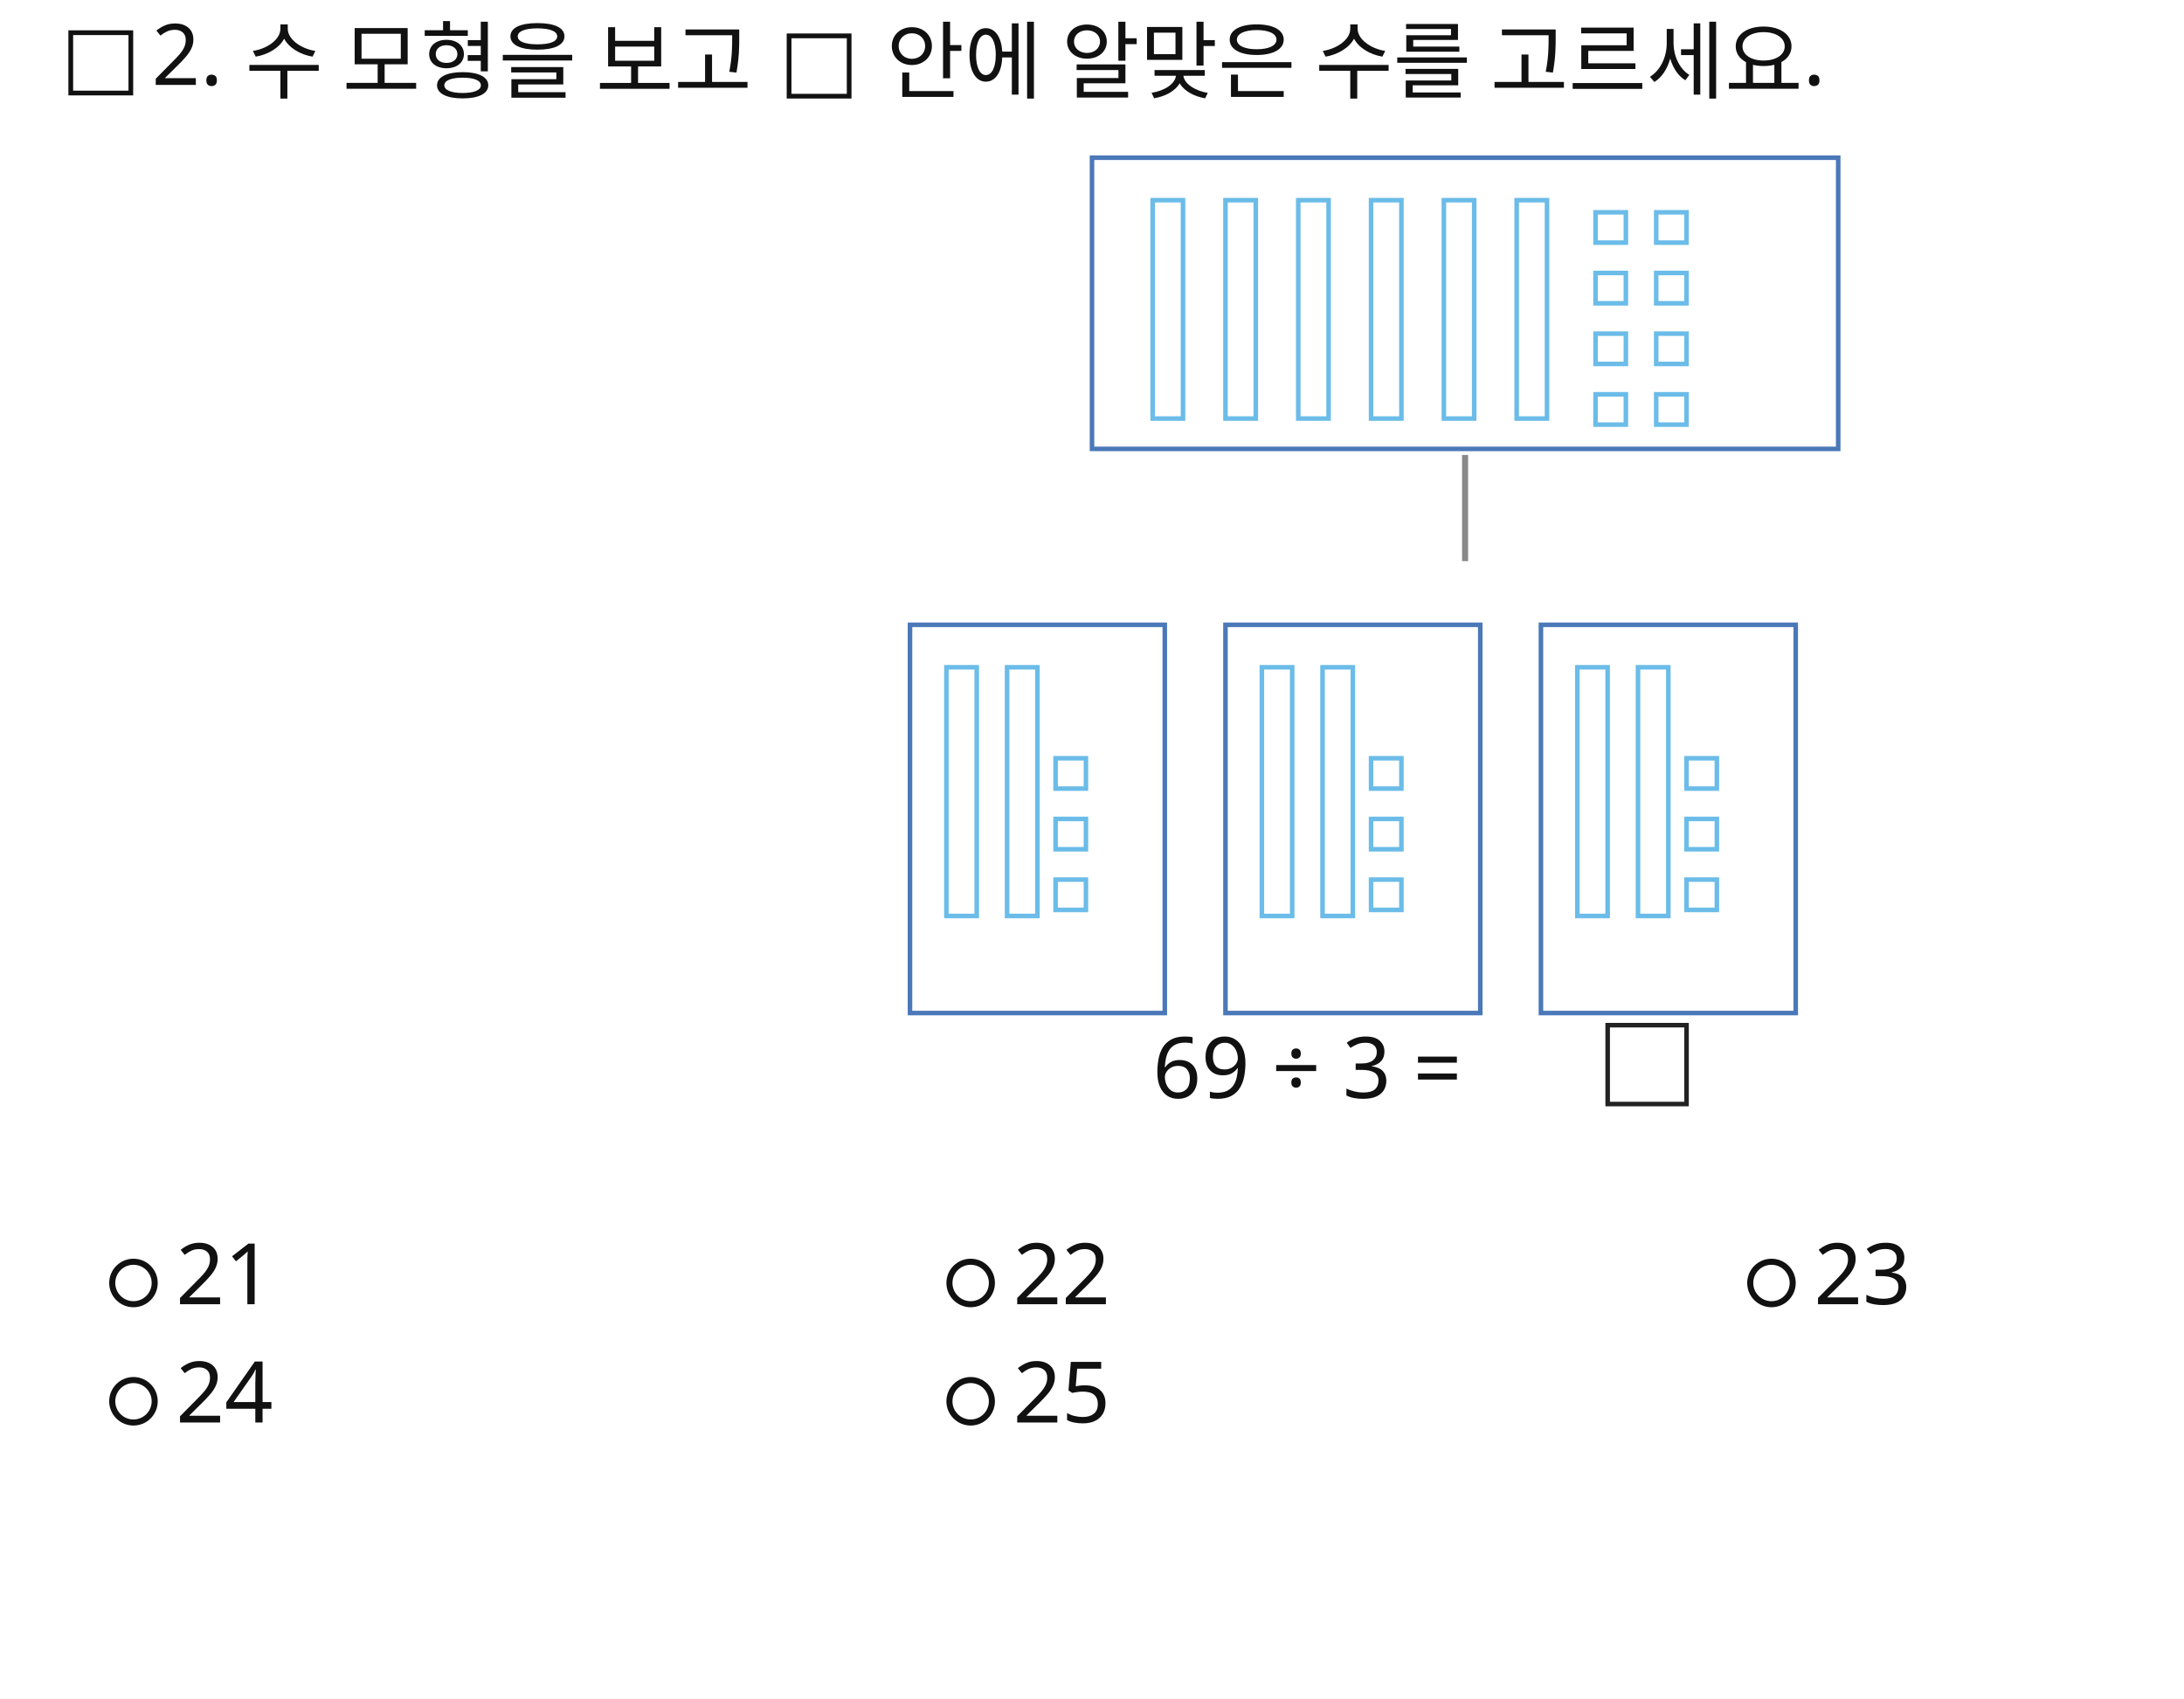
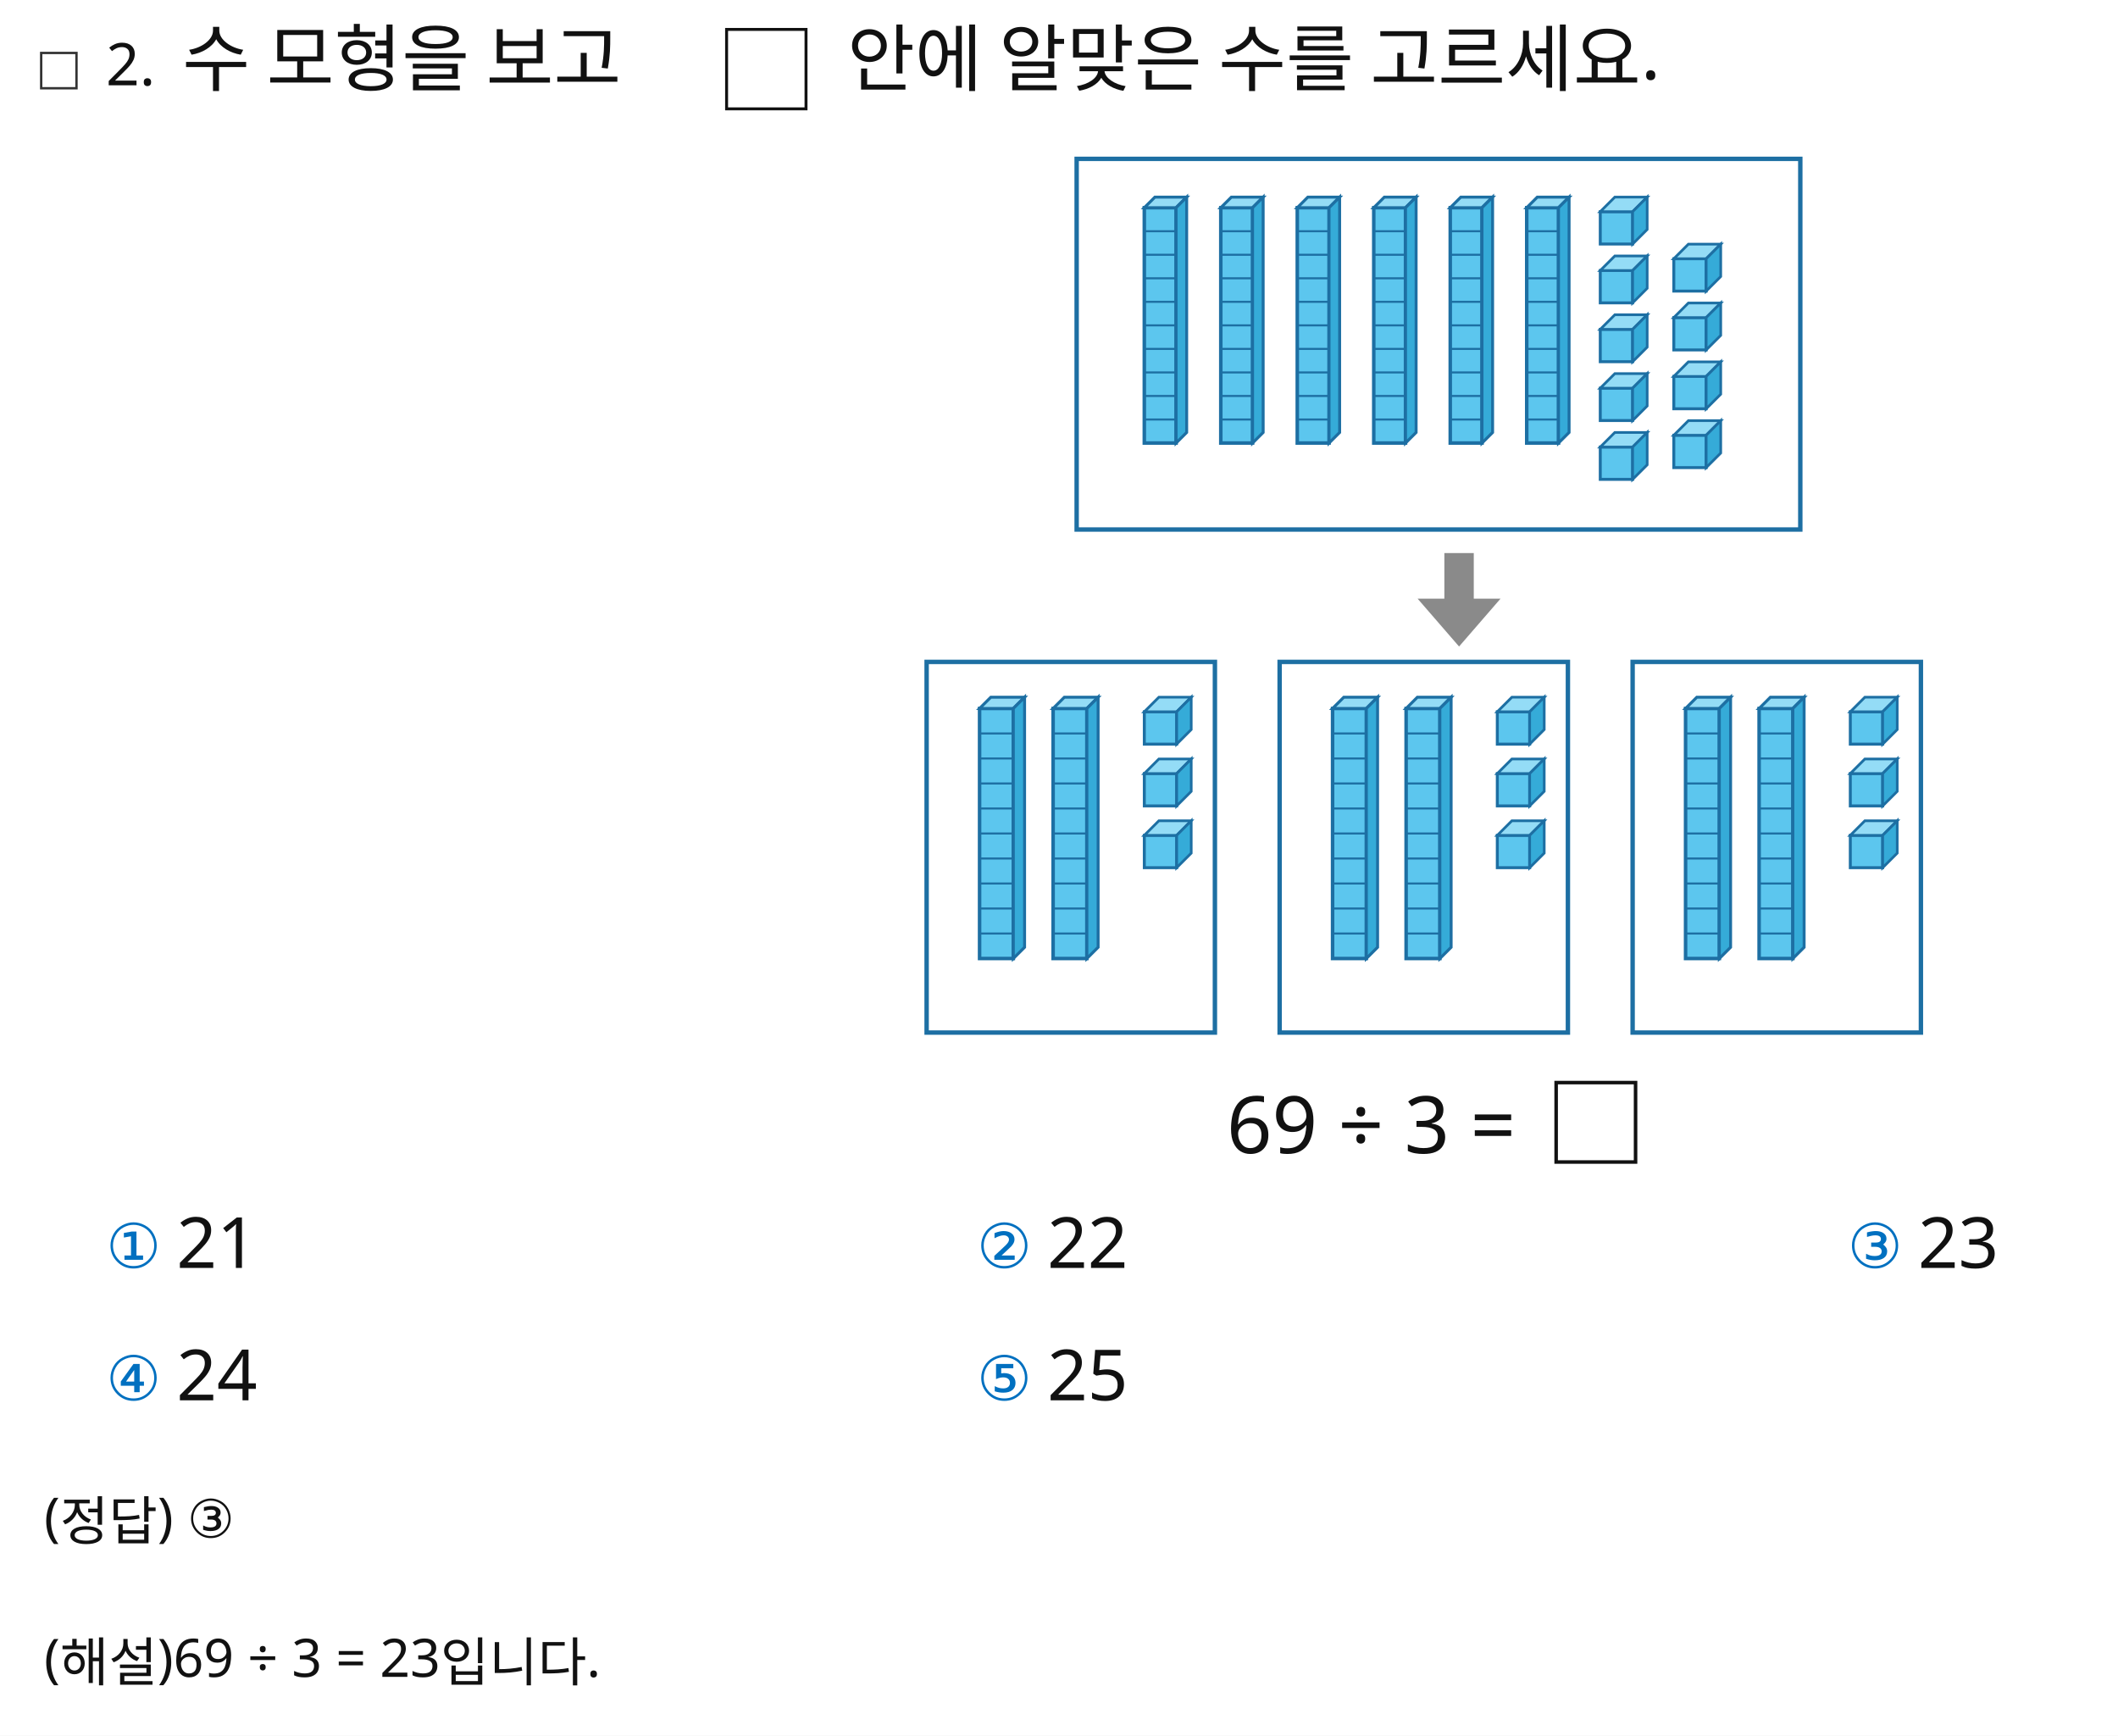
- <svg xmlns="http://www.w3.org/2000/svg" width="720" height="560" viewBox="0 0 720 560">
-   <rect x="0" y="0" width="720" height="560" fill="#FFFFFF" />
-   <text id="slot.q1.text" x="20" y="28" max_width="592" fill="#111111" font-family="Noto Sans KR, sans-serif" font-size="28">□</text>
-   <text id="slot.q2.text" x="50" y="28" max_width="592" fill="#111111" font-family="Noto Sans KR, sans-serif" font-size="28">2. 수 모형을 보고 □ 안에 알맞은 수를 고르세요.</text>
-   <rect id="slot.big_box.rect" x="360" y="52" width="246" height="96" fill="none" stroke="#4A78B8" stroke-width="1.5" />
-   <rect id="slot.big_rod1.rect" x="380" y="66" width="10" height="72" fill="none" stroke="#6BBCE8" stroke-width="1.5" />
-   <rect id="slot.big_rod2.rect" x="404" y="66" width="10" height="72" fill="none" stroke="#6BBCE8" stroke-width="1.5" />
-   <rect id="slot.big_rod3.rect" x="428" y="66" width="10" height="72" fill="none" stroke="#6BBCE8" stroke-width="1.5" />
-   <rect id="slot.big_rod4.rect" x="452" y="66" width="10" height="72" fill="none" stroke="#6BBCE8" stroke-width="1.5" />
-   <rect id="slot.big_rod5.rect" x="476" y="66" width="10" height="72" fill="none" stroke="#6BBCE8" stroke-width="1.5" />
-   <rect id="slot.big_rod6.rect" x="500" y="66" width="10" height="72" fill="none" stroke="#6BBCE8" stroke-width="1.5" />
-   <rect id="slot.big_cube1.rect" x="526" y="70" width="10" height="10" fill="none" stroke="#6BBCE8" stroke-width="1.5" />
-   <rect id="slot.big_cube2.rect" x="546" y="70" width="10" height="10" fill="none" stroke="#6BBCE8" stroke-width="1.5" />
-   <rect id="slot.big_cube3.rect" x="526" y="90" width="10" height="10" fill="none" stroke="#6BBCE8" stroke-width="1.5" />
-   <rect id="slot.big_cube4.rect" x="546" y="90" width="10" height="10" fill="none" stroke="#6BBCE8" stroke-width="1.5" />
-   <rect id="slot.big_cube5.rect" x="526" y="110" width="10" height="10" fill="none" stroke="#6BBCE8" stroke-width="1.5" />
-   <rect id="slot.big_cube6.rect" x="546" y="110" width="10" height="10" fill="none" stroke="#6BBCE8" stroke-width="1.5" />
-   <rect id="slot.big_cube7.rect" x="526" y="130" width="10" height="10" fill="none" stroke="#6BBCE8" stroke-width="1.5" />
-   <rect id="slot.big_cube8.rect" x="546" y="130" width="10" height="10" fill="none" stroke="#6BBCE8" stroke-width="1.5" />
-   <rect id="slot.small_box1.rect" x="300" y="206" width="84" height="128" fill="none" stroke="#4A78B8" stroke-width="1.5" />
-   <rect id="slot.small_box2.rect" x="404" y="206" width="84" height="128" fill="none" stroke="#4A78B8" stroke-width="1.5" />
-   <rect id="slot.small_box3.rect" x="508" y="206" width="84" height="128" fill="none" stroke="#4A78B8" stroke-width="1.5" />
-   <rect id="slot.s1_rod1.rect" x="312" y="220" width="10" height="82" fill="none" stroke="#6BBCE8" stroke-width="1.5" />
-   <rect id="slot.s1_rod2.rect" x="332" y="220" width="10" height="82" fill="none" stroke="#6BBCE8" stroke-width="1.5" />
-   <rect id="slot.s1_cube1.rect" x="348" y="250" width="10" height="10" fill="none" stroke="#6BBCE8" stroke-width="1.5" />
-   <rect id="slot.s1_cube2.rect" x="348" y="270" width="10" height="10" fill="none" stroke="#6BBCE8" stroke-width="1.5" />
-   <rect id="slot.s1_cube3.rect" x="348" y="290" width="10" height="10" fill="none" stroke="#6BBCE8" stroke-width="1.5" />
-   <rect id="slot.s2_rod1.rect" x="416" y="220" width="10" height="82" fill="none" stroke="#6BBCE8" stroke-width="1.5" />
-   <rect id="slot.s2_rod2.rect" x="436" y="220" width="10" height="82" fill="none" stroke="#6BBCE8" stroke-width="1.5" />
-   <rect id="slot.s2_cube1.rect" x="452" y="250" width="10" height="10" fill="none" stroke="#6BBCE8" stroke-width="1.5" />
-   <rect id="slot.s2_cube2.rect" x="452" y="270" width="10" height="10" fill="none" stroke="#6BBCE8" stroke-width="1.5" />
-   <rect id="slot.s2_cube3.rect" x="452" y="290" width="10" height="10" fill="none" stroke="#6BBCE8" stroke-width="1.5" />
-   <rect id="slot.s3_rod1.rect" x="520" y="220" width="10" height="82" fill="none" stroke="#6BBCE8" stroke-width="1.5" />
-   <rect id="slot.s3_rod2.rect" x="540" y="220" width="10" height="82" fill="none" stroke="#6BBCE8" stroke-width="1.5" />
-   <rect id="slot.s3_cube1.rect" x="556" y="250" width="10" height="10" fill="none" stroke="#6BBCE8" stroke-width="1.5" />
-   <rect id="slot.s3_cube2.rect" x="556" y="270" width="10" height="10" fill="none" stroke="#6BBCE8" stroke-width="1.5" />
-   <rect id="slot.s3_cube3.rect" x="556" y="290" width="10" height="10" fill="none" stroke="#6BBCE8" stroke-width="1.5" />
-   <rect id="slot.blank.rect" x="530" y="338" width="26" height="26" fill="none" stroke="#222222" stroke-width="1.5" />
-   <line id="slot.arrow.line" x1="483" y1="150" x2="483" y2="185" stroke="#888888" stroke-width="2" />
-   <text id="slot.equation.text" x="380" y="362" max_width="592" fill="#111111" font-family="Noto Sans KR, sans-serif" font-size="28">69 ÷ 3 =</text>
-   <circle id="slot.opt1_num.circle" cx="44" cy="423" r="7" stroke="#111111" stroke-width="2" fill="none" />
-   <circle id="slot.opt2_num.circle" cx="320" cy="423" r="7" stroke="#111111" stroke-width="2" fill="none" />
-   <circle id="slot.opt3_num.circle" cx="584" cy="423" r="7" stroke="#111111" stroke-width="2" fill="none" />
-   <circle id="slot.opt4_num.circle" cx="44" cy="462" r="7" stroke="#111111" stroke-width="2" fill="none" />
-   <circle id="slot.opt5_num.circle" cx="320" cy="462" r="7" stroke="#111111" stroke-width="2" fill="none" />
-   <text id="slot.opt1_text.text" x="58" y="430" max_width="592" fill="#111111" font-family="Noto Sans KR, sans-serif" font-size="28">21</text>
-   <text id="slot.opt2_text.text" x="334" y="430" max_width="592" fill="#111111" font-family="Noto Sans KR, sans-serif" font-size="28">22</text>
-   <text id="slot.opt3_text.text" x="598" y="430" max_width="592" fill="#111111" font-family="Noto Sans KR, sans-serif" font-size="28">23</text>
-   <text id="slot.opt4_text.text" x="58" y="469" max_width="592" fill="#111111" font-family="Noto Sans KR, sans-serif" font-size="28">24</text>
-   <text id="slot.opt5_text.text" x="334" y="469" max_width="592" fill="#111111" font-family="Noto Sans KR, sans-serif" font-size="28">25</text>
+ <svg xmlns="http://www.w3.org/2000/svg" width="720" height="590" viewBox="0 0 720 590">
+   <rect x="0" y="0" width="720" height="590" fill="#FFFFFF" />
+   <rect id="slot.checkbox.rect" x="14" y="18" width="12" height="12" fill="none" stroke="#333333" stroke-width="0.8" />
+   <rect id="slot.inline_blank.rect" x="247" y="10" width="27" height="27" fill="none" stroke="#111111" stroke-width="1" />
+   <text id="slot.problem_no.text" x="36" y="29" max_width="592" fill="#111111" font-family="Noto Sans KR, sans-serif" font-size="20">2.</text>
+   <text id="slot.question.prefix.text" x="62" y="29" max_width="592" fill="#111111" font-family="Noto Sans KR, sans-serif" font-size="25">수 모형을 보고</text>
+   <text id="slot.question.suffix.text" x="288" y="29" max_width="592" fill="#111111" font-family="Noto Sans KR, sans-serif" font-size="25">안에 알맞은 수를 고르세요.</text>
+   <rect id="slot.top.box.rect" x="366" y="54" width="246" height="126" fill="none" stroke="#1d6fa3" stroke-width="1.5" />
+   <rect id="slot.figure.top.rod.1.front.rect" x="389" y="70.6" width="10.8" height="80" fill="#5cc6ee" stroke="#1d6fa3" stroke-width="1.2" />
+   <polygon id="slot.figure.top.rod.1.top.polygon" points="389,70.6 392.6,67 403.4,67 399.8,70.6" stroke="#1d6fa3" stroke-width="1" fill="#94dcf6" />
+   <polygon id="slot.figure.top.rod.1.side.polygon" points="399.8,70.6 403.4,67 403.4,147 399.8,150.6" stroke="#1d6fa3" stroke-width="1" fill="#35abd8" />
+   <rect id="slot.figure.top.rod.2.front.rect" x="415" y="70.6" width="10.8" height="80" fill="#5cc6ee" stroke="#1d6fa3" stroke-width="1.2" />
+   <polygon id="slot.figure.top.rod.2.top.polygon" points="415,70.6 418.6,67 429.4,67 425.8,70.6" stroke="#1d6fa3" stroke-width="1" fill="#94dcf6" />
+   <polygon id="slot.figure.top.rod.2.side.polygon" points="425.8,70.6 429.4,67 429.4,147 425.8,150.6" stroke="#1d6fa3" stroke-width="1" fill="#35abd8" />
+   <rect id="slot.figure.top.rod.3.front.rect" x="441" y="70.6" width="10.8" height="80" fill="#5cc6ee" stroke="#1d6fa3" stroke-width="1.2" />
+   <polygon id="slot.figure.top.rod.3.top.polygon" points="441,70.6 444.6,67 455.4,67 451.8,70.6" stroke="#1d6fa3" stroke-width="1" fill="#94dcf6" />
+   <polygon id="slot.figure.top.rod.3.side.polygon" points="451.8,70.6 455.4,67 455.4,147 451.8,150.6" stroke="#1d6fa3" stroke-width="1" fill="#35abd8" />
+   <rect id="slot.figure.top.rod.4.front.rect" x="467" y="70.6" width="10.8" height="80" fill="#5cc6ee" stroke="#1d6fa3" stroke-width="1.2" />
+   <polygon id="slot.figure.top.rod.4.top.polygon" points="467,70.6 470.6,67 481.4,67 477.8,70.6" stroke="#1d6fa3" stroke-width="1" fill="#94dcf6" />
+   <polygon id="slot.figure.top.rod.4.side.polygon" points="477.8,70.6 481.4,67 481.4,147 477.8,150.6" stroke="#1d6fa3" stroke-width="1" fill="#35abd8" />
+   <rect id="slot.figure.top.rod.5.front.rect" x="493" y="70.6" width="10.8" height="80" fill="#5cc6ee" stroke="#1d6fa3" stroke-width="1.2" />
+   <polygon id="slot.figure.top.rod.5.top.polygon" points="493,70.6 496.6,67 507.4,67 503.8,70.6" stroke="#1d6fa3" stroke-width="1" fill="#94dcf6" />
+   <polygon id="slot.figure.top.rod.5.side.polygon" points="503.8,70.6 507.4,67 507.4,147 503.8,150.6" stroke="#1d6fa3" stroke-width="1" fill="#35abd8" />
+   <rect id="slot.figure.top.rod.6.front.rect" x="519" y="70.6" width="10.8" height="80" fill="#5cc6ee" stroke="#1d6fa3" stroke-width="1.2" />
+   <polygon id="slot.figure.top.rod.6.top.polygon" points="519,70.6 522.6,67 533.4,67 529.8,70.6" stroke="#1d6fa3" stroke-width="1" fill="#94dcf6" />
+   <polygon id="slot.figure.top.rod.6.side.polygon" points="529.8,70.6 533.4,67 533.4,147 529.8,150.6" stroke="#1d6fa3" stroke-width="1" fill="#35abd8" />
+   <rect id="slot.figure.top.cube.1.front.rect" x="544" y="71.95" width="11" height="11" fill="#5cc6ee" stroke="#1d6fa3" stroke-width="1" />
+   <polygon id="slot.figure.top.cube.1.top.polygon" points="544,71.95 548.95,67 559.95,67 555,71.95" stroke="#1d6fa3" stroke-width="0.9" fill="#94dcf6" />
+   <polygon id="slot.figure.top.cube.1.side.polygon" points="555,71.95 559.95,67 559.95,78 555,82.95" stroke="#1d6fa3" stroke-width="0.9" fill="#35abd8" />
+   <rect id="slot.figure.top.cube.2.front.rect" x="544" y="91.95" width="11" height="11" fill="#5cc6ee" stroke="#1d6fa3" stroke-width="1" />
+   <polygon id="slot.figure.top.cube.2.top.polygon" points="544,91.95 548.95,87 559.95,87 555,91.95" stroke="#1d6fa3" stroke-width="0.9" fill="#94dcf6" />
+   <polygon id="slot.figure.top.cube.2.side.polygon" points="555,91.95 559.95,87 559.95,98 555,102.95" stroke="#1d6fa3" stroke-width="0.9" fill="#35abd8" />
+   <rect id="slot.figure.top.cube.3.front.rect" x="544" y="111.95" width="11" height="11" fill="#5cc6ee" stroke="#1d6fa3" stroke-width="1" />
+   <polygon id="slot.figure.top.cube.3.top.polygon" points="544,111.95 548.95,107 559.95,107 555,111.95" stroke="#1d6fa3" stroke-width="0.9" fill="#94dcf6" />
+   <polygon id="slot.figure.top.cube.3.side.polygon" points="555,111.95 559.95,107 559.95,118 555,122.95" stroke="#1d6fa3" stroke-width="0.9" fill="#35abd8" />
+   <rect id="slot.figure.top.cube.4.front.rect" x="544" y="131.95" width="11" height="11" fill="#5cc6ee" stroke="#1d6fa3" stroke-width="1" />
+   <polygon id="slot.figure.top.cube.4.top.polygon" points="544,131.95 548.95,127 559.95,127 555,131.95" stroke="#1d6fa3" stroke-width="0.9" fill="#94dcf6" />
+   <polygon id="slot.figure.top.cube.4.side.polygon" points="555,131.95 559.95,127 559.95,138 555,142.95" stroke="#1d6fa3" stroke-width="0.9" fill="#35abd8" />
+   <rect id="slot.figure.top.cube.5.front.rect" x="544" y="151.95" width="11" height="11" fill="#5cc6ee" stroke="#1d6fa3" stroke-width="1" />
+   <polygon id="slot.figure.top.cube.5.top.polygon" points="544,151.95 548.95,147 559.95,147 555,151.95" stroke="#1d6fa3" stroke-width="0.9" fill="#94dcf6" />
+   <polygon id="slot.figure.top.cube.5.side.polygon" points="555,151.95 559.95,147 559.95,158 555,162.95" stroke="#1d6fa3" stroke-width="0.9" fill="#35abd8" />
+   <rect id="slot.figure.top.cube.6.front.rect" x="569" y="87.95" width="11" height="11" fill="#5cc6ee" stroke="#1d6fa3" stroke-width="1" />
+   <polygon id="slot.figure.top.cube.6.top.polygon" points="569,87.95 573.95,83 584.95,83 580,87.95" stroke="#1d6fa3" stroke-width="0.9" fill="#94dcf6" />
+   <polygon id="slot.figure.top.cube.6.side.polygon" points="580,87.95 584.95,83 584.95,94 580,98.95" stroke="#1d6fa3" stroke-width="0.9" fill="#35abd8" />
+   <rect id="slot.figure.top.cube.7.front.rect" x="569" y="107.95" width="11" height="11" fill="#5cc6ee" stroke="#1d6fa3" stroke-width="1" />
+   <polygon id="slot.figure.top.cube.7.top.polygon" points="569,107.95 573.95,103 584.95,103 580,107.95" stroke="#1d6fa3" stroke-width="0.9" fill="#94dcf6" />
+   <polygon id="slot.figure.top.cube.7.side.polygon" points="580,107.95 584.95,103 584.95,114 580,118.95" stroke="#1d6fa3" stroke-width="0.9" fill="#35abd8" />
+   <rect id="slot.figure.top.cube.8.front.rect" x="569" y="127.95" width="11" height="11" fill="#5cc6ee" stroke="#1d6fa3" stroke-width="1" />
+   <polygon id="slot.figure.top.cube.8.top.polygon" points="569,127.95 573.95,123 584.95,123 580,127.95" stroke="#1d6fa3" stroke-width="0.9" fill="#94dcf6" />
+   <polygon id="slot.figure.top.cube.8.side.polygon" points="580,127.95 584.95,123 584.95,134 580,138.95" stroke="#1d6fa3" stroke-width="0.9" fill="#35abd8" />
+   <rect id="slot.figure.top.cube.9.front.rect" x="569" y="147.95" width="11" height="11" fill="#5cc6ee" stroke="#1d6fa3" stroke-width="1" />
+   <polygon id="slot.figure.top.cube.9.top.polygon" points="569,147.95 573.95,143 584.95,143 580,147.95" stroke="#1d6fa3" stroke-width="0.9" fill="#94dcf6" />
+   <polygon id="slot.figure.top.cube.9.side.polygon" points="580,147.95 584.95,143 584.95,154 580,158.95" stroke="#1d6fa3" stroke-width="0.9" fill="#35abd8" />
+   <polygon id="slot.arrow.head.polygon" points="483,204 509,204 496,219" stroke="#8a8a8a" stroke-width="1" fill="#8a8a8a" />
+   <rect id="slot.figure.group1.box.rect" x="315" y="225" width="98" height="126" fill="none" stroke="#1d6fa3" stroke-width="1.5" />
+   <rect id="slot.figure.group1.rod.1.front.rect" x="333" y="240.825" width="11.475" height="85" fill="#5cc6ee" stroke="#1d6fa3" stroke-width="1.2" />
+   <polygon id="slot.figure.group1.rod.1.top.polygon" points="333,240.825 336.825,237 348.3,237 344.475,240.825" stroke="#1d6fa3" stroke-width="1" fill="#94dcf6" />
+   <polygon id="slot.figure.group1.rod.1.side.polygon" points="344.475,240.825 348.3,237 348.3,322 344.475,325.825" stroke="#1d6fa3" stroke-width="1" fill="#35abd8" />
+   <rect id="slot.figure.group1.rod.2.front.rect" x="358" y="240.825" width="11.475" height="85" fill="#5cc6ee" stroke="#1d6fa3" stroke-width="1.2" />
+   <polygon id="slot.figure.group1.rod.2.top.polygon" points="358,240.825 361.825,237 373.3,237 369.475,240.825" stroke="#1d6fa3" stroke-width="1" fill="#94dcf6" />
+   <polygon id="slot.figure.group1.rod.2.side.polygon" points="369.475,240.825 373.3,237 373.3,322 369.475,325.825" stroke="#1d6fa3" stroke-width="1" fill="#35abd8" />
+   <rect id="slot.figure.group1.cube.1.front.rect" x="389" y="241.95" width="11" height="11" fill="#5cc6ee" stroke="#1d6fa3" stroke-width="1" />
+   <polygon id="slot.figure.group1.cube.1.top.polygon" points="389,241.95 393.95,237 404.95,237 400,241.95" stroke="#1d6fa3" stroke-width="0.9" fill="#94dcf6" />
+   <polygon id="slot.figure.group1.cube.1.side.polygon" points="400,241.95 404.95,237 404.95,248 400,252.95" stroke="#1d6fa3" stroke-width="0.9" fill="#35abd8" />
+   <rect id="slot.figure.group1.cube.2.front.rect" x="389" y="262.95" width="11" height="11" fill="#5cc6ee" stroke="#1d6fa3" stroke-width="1" />
+   <polygon id="slot.figure.group1.cube.2.top.polygon" points="389,262.95 393.95,258 404.95,258 400,262.95" stroke="#1d6fa3" stroke-width="0.9" fill="#94dcf6" />
+   <polygon id="slot.figure.group1.cube.2.side.polygon" points="400,262.95 404.95,258 404.95,269 400,273.95" stroke="#1d6fa3" stroke-width="0.9" fill="#35abd8" />
+   <rect id="slot.figure.group1.cube.3.front.rect" x="389" y="283.95" width="11" height="11" fill="#5cc6ee" stroke="#1d6fa3" stroke-width="1" />
+   <polygon id="slot.figure.group1.cube.3.top.polygon" points="389,283.95 393.95,279 404.95,279 400,283.95" stroke="#1d6fa3" stroke-width="0.9" fill="#94dcf6" />
+   <polygon id="slot.figure.group1.cube.3.side.polygon" points="400,283.95 404.95,279 404.95,290 400,294.95" stroke="#1d6fa3" stroke-width="0.9" fill="#35abd8" />
+   <rect id="slot.figure.group2.box.rect" x="435" y="225" width="98" height="126" fill="none" stroke="#1d6fa3" stroke-width="1.5" />
+   <rect id="slot.figure.group2.rod.1.front.rect" x="453" y="240.825" width="11.475" height="85" fill="#5cc6ee" stroke="#1d6fa3" stroke-width="1.2" />
+   <polygon id="slot.figure.group2.rod.1.top.polygon" points="453,240.825 456.825,237 468.3,237 464.475,240.825" stroke="#1d6fa3" stroke-width="1" fill="#94dcf6" />
+   <polygon id="slot.figure.group2.rod.1.side.polygon" points="464.475,240.825 468.3,237 468.3,322 464.475,325.825" stroke="#1d6fa3" stroke-width="1" fill="#35abd8" />
+   <rect id="slot.figure.group2.rod.2.front.rect" x="478" y="240.825" width="11.475" height="85" fill="#5cc6ee" stroke="#1d6fa3" stroke-width="1.2" />
+   <polygon id="slot.figure.group2.rod.2.top.polygon" points="478,240.825 481.825,237 493.3,237 489.475,240.825" stroke="#1d6fa3" stroke-width="1" fill="#94dcf6" />
+   <polygon id="slot.figure.group2.rod.2.side.polygon" points="489.475,240.825 493.3,237 493.3,322 489.475,325.825" stroke="#1d6fa3" stroke-width="1" fill="#35abd8" />
+   <rect id="slot.figure.group2.cube.1.front.rect" x="509" y="241.95" width="11" height="11" fill="#5cc6ee" stroke="#1d6fa3" stroke-width="1" />
+   <polygon id="slot.figure.group2.cube.1.top.polygon" points="509,241.95 513.95,237 524.95,237 520,241.95" stroke="#1d6fa3" stroke-width="0.9" fill="#94dcf6" />
+   <polygon id="slot.figure.group2.cube.1.side.polygon" points="520,241.95 524.95,237 524.95,248 520,252.95" stroke="#1d6fa3" stroke-width="0.9" fill="#35abd8" />
+   <rect id="slot.figure.group2.cube.2.front.rect" x="509" y="262.95" width="11" height="11" fill="#5cc6ee" stroke="#1d6fa3" stroke-width="1" />
+   <polygon id="slot.figure.group2.cube.2.top.polygon" points="509,262.95 513.95,258 524.95,258 520,262.95" stroke="#1d6fa3" stroke-width="0.9" fill="#94dcf6" />
+   <polygon id="slot.figure.group2.cube.2.side.polygon" points="520,262.95 524.95,258 524.95,269 520,273.95" stroke="#1d6fa3" stroke-width="0.9" fill="#35abd8" />
+   <rect id="slot.figure.group2.cube.3.front.rect" x="509" y="283.95" width="11" height="11" fill="#5cc6ee" stroke="#1d6fa3" stroke-width="1" />
+   <polygon id="slot.figure.group2.cube.3.top.polygon" points="509,283.95 513.95,279 524.95,279 520,283.95" stroke="#1d6fa3" stroke-width="0.9" fill="#94dcf6" />
+   <polygon id="slot.figure.group2.cube.3.side.polygon" points="520,283.95 524.95,279 524.95,290 520,294.95" stroke="#1d6fa3" stroke-width="0.9" fill="#35abd8" />
+   <rect id="slot.figure.group3.box.rect" x="555" y="225" width="98" height="126" fill="none" stroke="#1d6fa3" stroke-width="1.5" />
+   <rect id="slot.figure.group3.rod.1.front.rect" x="573" y="240.825" width="11.475" height="85" fill="#5cc6ee" stroke="#1d6fa3" stroke-width="1.2" />
+   <polygon id="slot.figure.group3.rod.1.top.polygon" points="573,240.825 576.825,237 588.3,237 584.475,240.825" stroke="#1d6fa3" stroke-width="1" fill="#94dcf6" />
+   <polygon id="slot.figure.group3.rod.1.side.polygon" points="584.475,240.825 588.3,237 588.3,322 584.475,325.825" stroke="#1d6fa3" stroke-width="1" fill="#35abd8" />
+   <rect id="slot.figure.group3.rod.2.front.rect" x="598" y="240.825" width="11.475" height="85" fill="#5cc6ee" stroke="#1d6fa3" stroke-width="1.2" />
+   <polygon id="slot.figure.group3.rod.2.top.polygon" points="598,240.825 601.825,237 613.3,237 609.475,240.825" stroke="#1d6fa3" stroke-width="1" fill="#94dcf6" />
+   <polygon id="slot.figure.group3.rod.2.side.polygon" points="609.475,240.825 613.3,237 613.3,322 609.475,325.825" stroke="#1d6fa3" stroke-width="1" fill="#35abd8" />
+   <rect id="slot.figure.group3.cube.1.front.rect" x="629" y="241.95" width="11" height="11" fill="#5cc6ee" stroke="#1d6fa3" stroke-width="1" />
+   <polygon id="slot.figure.group3.cube.1.top.polygon" points="629,241.95 633.95,237 644.95,237 640,241.95" stroke="#1d6fa3" stroke-width="0.9" fill="#94dcf6" />
+   <polygon id="slot.figure.group3.cube.1.side.polygon" points="640,241.95 644.95,237 644.95,248 640,252.95" stroke="#1d6fa3" stroke-width="0.9" fill="#35abd8" />
+   <rect id="slot.figure.group3.cube.2.front.rect" x="629" y="262.95" width="11" height="11" fill="#5cc6ee" stroke="#1d6fa3" stroke-width="1" />
+   <polygon id="slot.figure.group3.cube.2.top.polygon" points="629,262.95 633.95,258 644.95,258 640,262.95" stroke="#1d6fa3" stroke-width="0.9" fill="#94dcf6" />
+   <polygon id="slot.figure.group3.cube.2.side.polygon" points="640,262.95 644.95,258 644.95,269 640,273.95" stroke="#1d6fa3" stroke-width="0.9" fill="#35abd8" />
+   <rect id="slot.figure.group3.cube.3.front.rect" x="629" y="283.95" width="11" height="11" fill="#5cc6ee" stroke="#1d6fa3" stroke-width="1" />
+   <polygon id="slot.figure.group3.cube.3.top.polygon" points="629,283.95 633.95,279 644.95,279 640,283.95" stroke="#1d6fa3" stroke-width="0.9" fill="#94dcf6" />
+   <polygon id="slot.figure.group3.cube.3.side.polygon" points="640,283.95 644.95,279 644.95,290 640,294.95" stroke="#1d6fa3" stroke-width="0.9" fill="#35abd8" />
+   <rect id="slot.blank.rect" x="529" y="368" width="27" height="27" fill="none" stroke="#111111" stroke-width="1.2" />
+   <line id="slot.figure.top.rod.1.cell.1.line" x1="389" y1="78.6" x2="399.8" y2="78.6" stroke="#1d6fa3" stroke-width="0.7" />
+   <line id="slot.figure.top.rod.1.cell.2.line" x1="389" y1="86.6" x2="399.8" y2="86.6" stroke="#1d6fa3" stroke-width="0.7" />
+   <line id="slot.figure.top.rod.1.cell.3.line" x1="389" y1="94.6" x2="399.8" y2="94.6" stroke="#1d6fa3" stroke-width="0.7" />
+   <line id="slot.figure.top.rod.1.cell.4.line" x1="389" y1="102.6" x2="399.8" y2="102.6" stroke="#1d6fa3" stroke-width="0.7" />
+   <line id="slot.figure.top.rod.1.cell.5.line" x1="389" y1="110.6" x2="399.8" y2="110.6" stroke="#1d6fa3" stroke-width="0.7" />
+   <line id="slot.figure.top.rod.1.cell.6.line" x1="389" y1="118.6" x2="399.8" y2="118.6" stroke="#1d6fa3" stroke-width="0.7" />
+   <line id="slot.figure.top.rod.1.cell.7.line" x1="389" y1="126.6" x2="399.8" y2="126.6" stroke="#1d6fa3" stroke-width="0.7" />
+   <line id="slot.figure.top.rod.1.cell.8.line" x1="389" y1="134.6" x2="399.8" y2="134.6" stroke="#1d6fa3" stroke-width="0.7" />
+   <line id="slot.figure.top.rod.1.cell.9.line" x1="389" y1="142.6" x2="399.8" y2="142.6" stroke="#1d6fa3" stroke-width="0.7" />
+   <line id="slot.figure.top.rod.2.cell.1.line" x1="415" y1="78.6" x2="425.8" y2="78.6" stroke="#1d6fa3" stroke-width="0.7" />
+   <line id="slot.figure.top.rod.2.cell.2.line" x1="415" y1="86.6" x2="425.8" y2="86.6" stroke="#1d6fa3" stroke-width="0.7" />
+   <line id="slot.figure.top.rod.2.cell.3.line" x1="415" y1="94.6" x2="425.8" y2="94.6" stroke="#1d6fa3" stroke-width="0.7" />
+   <line id="slot.figure.top.rod.2.cell.4.line" x1="415" y1="102.6" x2="425.8" y2="102.6" stroke="#1d6fa3" stroke-width="0.7" />
+   <line id="slot.figure.top.rod.2.cell.5.line" x1="415" y1="110.6" x2="425.8" y2="110.6" stroke="#1d6fa3" stroke-width="0.7" />
+   <line id="slot.figure.top.rod.2.cell.6.line" x1="415" y1="118.6" x2="425.8" y2="118.6" stroke="#1d6fa3" stroke-width="0.7" />
+   <line id="slot.figure.top.rod.2.cell.7.line" x1="415" y1="126.6" x2="425.8" y2="126.6" stroke="#1d6fa3" stroke-width="0.7" />
+   <line id="slot.figure.top.rod.2.cell.8.line" x1="415" y1="134.6" x2="425.8" y2="134.6" stroke="#1d6fa3" stroke-width="0.7" />
+   <line id="slot.figure.top.rod.2.cell.9.line" x1="415" y1="142.6" x2="425.8" y2="142.6" stroke="#1d6fa3" stroke-width="0.7" />
+   <line id="slot.figure.top.rod.3.cell.1.line" x1="441" y1="78.6" x2="451.8" y2="78.6" stroke="#1d6fa3" stroke-width="0.7" />
+   <line id="slot.figure.top.rod.3.cell.2.line" x1="441" y1="86.6" x2="451.8" y2="86.6" stroke="#1d6fa3" stroke-width="0.7" />
+   <line id="slot.figure.top.rod.3.cell.3.line" x1="441" y1="94.6" x2="451.8" y2="94.6" stroke="#1d6fa3" stroke-width="0.7" />
+   <line id="slot.figure.top.rod.3.cell.4.line" x1="441" y1="102.6" x2="451.8" y2="102.6" stroke="#1d6fa3" stroke-width="0.7" />
+   <line id="slot.figure.top.rod.3.cell.5.line" x1="441" y1="110.6" x2="451.8" y2="110.6" stroke="#1d6fa3" stroke-width="0.7" />
+   <line id="slot.figure.top.rod.3.cell.6.line" x1="441" y1="118.6" x2="451.8" y2="118.6" stroke="#1d6fa3" stroke-width="0.7" />
+   <line id="slot.figure.top.rod.3.cell.7.line" x1="441" y1="126.6" x2="451.8" y2="126.6" stroke="#1d6fa3" stroke-width="0.7" />
+   <line id="slot.figure.top.rod.3.cell.8.line" x1="441" y1="134.6" x2="451.8" y2="134.6" stroke="#1d6fa3" stroke-width="0.7" />
+   <line id="slot.figure.top.rod.3.cell.9.line" x1="441" y1="142.6" x2="451.8" y2="142.6" stroke="#1d6fa3" stroke-width="0.7" />
+   <line id="slot.figure.top.rod.4.cell.1.line" x1="467" y1="78.6" x2="477.8" y2="78.6" stroke="#1d6fa3" stroke-width="0.7" />
+   <line id="slot.figure.top.rod.4.cell.2.line" x1="467" y1="86.6" x2="477.8" y2="86.6" stroke="#1d6fa3" stroke-width="0.7" />
+   <line id="slot.figure.top.rod.4.cell.3.line" x1="467" y1="94.6" x2="477.8" y2="94.6" stroke="#1d6fa3" stroke-width="0.7" />
+   <line id="slot.figure.top.rod.4.cell.4.line" x1="467" y1="102.6" x2="477.8" y2="102.6" stroke="#1d6fa3" stroke-width="0.7" />
+   <line id="slot.figure.top.rod.4.cell.5.line" x1="467" y1="110.6" x2="477.8" y2="110.6" stroke="#1d6fa3" stroke-width="0.7" />
+   <line id="slot.figure.top.rod.4.cell.6.line" x1="467" y1="118.6" x2="477.8" y2="118.6" stroke="#1d6fa3" stroke-width="0.7" />
+   <line id="slot.figure.top.rod.4.cell.7.line" x1="467" y1="126.6" x2="477.8" y2="126.6" stroke="#1d6fa3" stroke-width="0.7" />
+   <line id="slot.figure.top.rod.4.cell.8.line" x1="467" y1="134.6" x2="477.8" y2="134.6" stroke="#1d6fa3" stroke-width="0.7" />
+   <line id="slot.figure.top.rod.4.cell.9.line" x1="467" y1="142.6" x2="477.8" y2="142.6" stroke="#1d6fa3" stroke-width="0.7" />
+   <line id="slot.figure.top.rod.5.cell.1.line" x1="493" y1="78.6" x2="503.8" y2="78.6" stroke="#1d6fa3" stroke-width="0.7" />
+   <line id="slot.figure.top.rod.5.cell.2.line" x1="493" y1="86.6" x2="503.8" y2="86.6" stroke="#1d6fa3" stroke-width="0.7" />
+   <line id="slot.figure.top.rod.5.cell.3.line" x1="493" y1="94.6" x2="503.8" y2="94.6" stroke="#1d6fa3" stroke-width="0.7" />
+   <line id="slot.figure.top.rod.5.cell.4.line" x1="493" y1="102.6" x2="503.8" y2="102.6" stroke="#1d6fa3" stroke-width="0.7" />
+   <line id="slot.figure.top.rod.5.cell.5.line" x1="493" y1="110.6" x2="503.8" y2="110.6" stroke="#1d6fa3" stroke-width="0.7" />
+   <line id="slot.figure.top.rod.5.cell.6.line" x1="493" y1="118.6" x2="503.8" y2="118.6" stroke="#1d6fa3" stroke-width="0.7" />
+   <line id="slot.figure.top.rod.5.cell.7.line" x1="493" y1="126.6" x2="503.8" y2="126.6" stroke="#1d6fa3" stroke-width="0.7" />
+   <line id="slot.figure.top.rod.5.cell.8.line" x1="493" y1="134.6" x2="503.8" y2="134.6" stroke="#1d6fa3" stroke-width="0.7" />
+   <line id="slot.figure.top.rod.5.cell.9.line" x1="493" y1="142.6" x2="503.8" y2="142.6" stroke="#1d6fa3" stroke-width="0.7" />
+   <line id="slot.figure.top.rod.6.cell.1.line" x1="519" y1="78.6" x2="529.8" y2="78.6" stroke="#1d6fa3" stroke-width="0.7" />
+   <line id="slot.figure.top.rod.6.cell.2.line" x1="519" y1="86.6" x2="529.8" y2="86.6" stroke="#1d6fa3" stroke-width="0.7" />
+   <line id="slot.figure.top.rod.6.cell.3.line" x1="519" y1="94.6" x2="529.8" y2="94.6" stroke="#1d6fa3" stroke-width="0.7" />
+   <line id="slot.figure.top.rod.6.cell.4.line" x1="519" y1="102.6" x2="529.8" y2="102.6" stroke="#1d6fa3" stroke-width="0.7" />
+   <line id="slot.figure.top.rod.6.cell.5.line" x1="519" y1="110.6" x2="529.8" y2="110.6" stroke="#1d6fa3" stroke-width="0.7" />
+   <line id="slot.figure.top.rod.6.cell.6.line" x1="519" y1="118.6" x2="529.8" y2="118.6" stroke="#1d6fa3" stroke-width="0.7" />
+   <line id="slot.figure.top.rod.6.cell.7.line" x1="519" y1="126.6" x2="529.8" y2="126.6" stroke="#1d6fa3" stroke-width="0.7" />
+   <line id="slot.figure.top.rod.6.cell.8.line" x1="519" y1="134.6" x2="529.8" y2="134.6" stroke="#1d6fa3" stroke-width="0.7" />
+   <line id="slot.figure.top.rod.6.cell.9.line" x1="519" y1="142.6" x2="529.8" y2="142.6" stroke="#1d6fa3" stroke-width="0.7" />
+   <line id="slot.arrow.stem.line" x1="496" y1="188" x2="496" y2="213" stroke="#8a8a8a" stroke-width="10" />
+   <line id="slot.figure.group1.rod.1.cell.1.line" x1="333" y1="249.325" x2="344.475" y2="249.325" stroke="#1d6fa3" stroke-width="0.7" />
+   <line id="slot.figure.group1.rod.1.cell.2.line" x1="333" y1="257.825" x2="344.475" y2="257.825" stroke="#1d6fa3" stroke-width="0.7" />
+   <line id="slot.figure.group1.rod.1.cell.3.line" x1="333" y1="266.325" x2="344.475" y2="266.325" stroke="#1d6fa3" stroke-width="0.7" />
+   <line id="slot.figure.group1.rod.1.cell.4.line" x1="333" y1="274.825" x2="344.475" y2="274.825" stroke="#1d6fa3" stroke-width="0.7" />
+   <line id="slot.figure.group1.rod.1.cell.5.line" x1="333" y1="283.325" x2="344.475" y2="283.325" stroke="#1d6fa3" stroke-width="0.7" />
+   <line id="slot.figure.group1.rod.1.cell.6.line" x1="333" y1="291.825" x2="344.475" y2="291.825" stroke="#1d6fa3" stroke-width="0.7" />
+   <line id="slot.figure.group1.rod.1.cell.7.line" x1="333" y1="300.325" x2="344.475" y2="300.325" stroke="#1d6fa3" stroke-width="0.7" />
+   <line id="slot.figure.group1.rod.1.cell.8.line" x1="333" y1="308.825" x2="344.475" y2="308.825" stroke="#1d6fa3" stroke-width="0.7" />
+   <line id="slot.figure.group1.rod.1.cell.9.line" x1="333" y1="317.325" x2="344.475" y2="317.325" stroke="#1d6fa3" stroke-width="0.7" />
+   <line id="slot.figure.group1.rod.2.cell.1.line" x1="358" y1="249.325" x2="369.475" y2="249.325" stroke="#1d6fa3" stroke-width="0.7" />
+   <line id="slot.figure.group1.rod.2.cell.2.line" x1="358" y1="257.825" x2="369.475" y2="257.825" stroke="#1d6fa3" stroke-width="0.7" />
+   <line id="slot.figure.group1.rod.2.cell.3.line" x1="358" y1="266.325" x2="369.475" y2="266.325" stroke="#1d6fa3" stroke-width="0.7" />
+   <line id="slot.figure.group1.rod.2.cell.4.line" x1="358" y1="274.825" x2="369.475" y2="274.825" stroke="#1d6fa3" stroke-width="0.7" />
+   <line id="slot.figure.group1.rod.2.cell.5.line" x1="358" y1="283.325" x2="369.475" y2="283.325" stroke="#1d6fa3" stroke-width="0.7" />
+   <line id="slot.figure.group1.rod.2.cell.6.line" x1="358" y1="291.825" x2="369.475" y2="291.825" stroke="#1d6fa3" stroke-width="0.7" />
+   <line id="slot.figure.group1.rod.2.cell.7.line" x1="358" y1="300.325" x2="369.475" y2="300.325" stroke="#1d6fa3" stroke-width="0.7" />
+   <line id="slot.figure.group1.rod.2.cell.8.line" x1="358" y1="308.825" x2="369.475" y2="308.825" stroke="#1d6fa3" stroke-width="0.7" />
+   <line id="slot.figure.group1.rod.2.cell.9.line" x1="358" y1="317.325" x2="369.475" y2="317.325" stroke="#1d6fa3" stroke-width="0.7" />
+   <line id="slot.figure.group2.rod.1.cell.1.line" x1="453" y1="249.325" x2="464.475" y2="249.325" stroke="#1d6fa3" stroke-width="0.7" />
+   <line id="slot.figure.group2.rod.1.cell.2.line" x1="453" y1="257.825" x2="464.475" y2="257.825" stroke="#1d6fa3" stroke-width="0.7" />
+   <line id="slot.figure.group2.rod.1.cell.3.line" x1="453" y1="266.325" x2="464.475" y2="266.325" stroke="#1d6fa3" stroke-width="0.7" />
+   <line id="slot.figure.group2.rod.1.cell.4.line" x1="453" y1="274.825" x2="464.475" y2="274.825" stroke="#1d6fa3" stroke-width="0.7" />
+   <line id="slot.figure.group2.rod.1.cell.5.line" x1="453" y1="283.325" x2="464.475" y2="283.325" stroke="#1d6fa3" stroke-width="0.7" />
+   <line id="slot.figure.group2.rod.1.cell.6.line" x1="453" y1="291.825" x2="464.475" y2="291.825" stroke="#1d6fa3" stroke-width="0.7" />
+   <line id="slot.figure.group2.rod.1.cell.7.line" x1="453" y1="300.325" x2="464.475" y2="300.325" stroke="#1d6fa3" stroke-width="0.7" />
+   <line id="slot.figure.group2.rod.1.cell.8.line" x1="453" y1="308.825" x2="464.475" y2="308.825" stroke="#1d6fa3" stroke-width="0.7" />
+   <line id="slot.figure.group2.rod.1.cell.9.line" x1="453" y1="317.325" x2="464.475" y2="317.325" stroke="#1d6fa3" stroke-width="0.7" />
+   <line id="slot.figure.group2.rod.2.cell.1.line" x1="478" y1="249.325" x2="489.475" y2="249.325" stroke="#1d6fa3" stroke-width="0.7" />
+   <line id="slot.figure.group2.rod.2.cell.2.line" x1="478" y1="257.825" x2="489.475" y2="257.825" stroke="#1d6fa3" stroke-width="0.7" />
+   <line id="slot.figure.group2.rod.2.cell.3.line" x1="478" y1="266.325" x2="489.475" y2="266.325" stroke="#1d6fa3" stroke-width="0.7" />
+   <line id="slot.figure.group2.rod.2.cell.4.line" x1="478" y1="274.825" x2="489.475" y2="274.825" stroke="#1d6fa3" stroke-width="0.7" />
+   <line id="slot.figure.group2.rod.2.cell.5.line" x1="478" y1="283.325" x2="489.475" y2="283.325" stroke="#1d6fa3" stroke-width="0.7" />
+   <line id="slot.figure.group2.rod.2.cell.6.line" x1="478" y1="291.825" x2="489.475" y2="291.825" stroke="#1d6fa3" stroke-width="0.7" />
+   <line id="slot.figure.group2.rod.2.cell.7.line" x1="478" y1="300.325" x2="489.475" y2="300.325" stroke="#1d6fa3" stroke-width="0.7" />
+   <line id="slot.figure.group2.rod.2.cell.8.line" x1="478" y1="308.825" x2="489.475" y2="308.825" stroke="#1d6fa3" stroke-width="0.7" />
+   <line id="slot.figure.group2.rod.2.cell.9.line" x1="478" y1="317.325" x2="489.475" y2="317.325" stroke="#1d6fa3" stroke-width="0.7" />
+   <line id="slot.figure.group3.rod.1.cell.1.line" x1="573" y1="249.325" x2="584.475" y2="249.325" stroke="#1d6fa3" stroke-width="0.7" />
+   <line id="slot.figure.group3.rod.1.cell.2.line" x1="573" y1="257.825" x2="584.475" y2="257.825" stroke="#1d6fa3" stroke-width="0.7" />
+   <line id="slot.figure.group3.rod.1.cell.3.line" x1="573" y1="266.325" x2="584.475" y2="266.325" stroke="#1d6fa3" stroke-width="0.7" />
+   <line id="slot.figure.group3.rod.1.cell.4.line" x1="573" y1="274.825" x2="584.475" y2="274.825" stroke="#1d6fa3" stroke-width="0.7" />
+   <line id="slot.figure.group3.rod.1.cell.5.line" x1="573" y1="283.325" x2="584.475" y2="283.325" stroke="#1d6fa3" stroke-width="0.7" />
+   <line id="slot.figure.group3.rod.1.cell.6.line" x1="573" y1="291.825" x2="584.475" y2="291.825" stroke="#1d6fa3" stroke-width="0.7" />
+   <line id="slot.figure.group3.rod.1.cell.7.line" x1="573" y1="300.325" x2="584.475" y2="300.325" stroke="#1d6fa3" stroke-width="0.7" />
+   <line id="slot.figure.group3.rod.1.cell.8.line" x1="573" y1="308.825" x2="584.475" y2="308.825" stroke="#1d6fa3" stroke-width="0.7" />
+   <line id="slot.figure.group3.rod.1.cell.9.line" x1="573" y1="317.325" x2="584.475" y2="317.325" stroke="#1d6fa3" stroke-width="0.7" />
+   <line id="slot.figure.group3.rod.2.cell.1.line" x1="598" y1="249.325" x2="609.475" y2="249.325" stroke="#1d6fa3" stroke-width="0.7" />
+   <line id="slot.figure.group3.rod.2.cell.2.line" x1="598" y1="257.825" x2="609.475" y2="257.825" stroke="#1d6fa3" stroke-width="0.7" />
+   <line id="slot.figure.group3.rod.2.cell.3.line" x1="598" y1="266.325" x2="609.475" y2="266.325" stroke="#1d6fa3" stroke-width="0.7" />
+   <line id="slot.figure.group3.rod.2.cell.4.line" x1="598" y1="274.825" x2="609.475" y2="274.825" stroke="#1d6fa3" stroke-width="0.7" />
+   <line id="slot.figure.group3.rod.2.cell.5.line" x1="598" y1="283.325" x2="609.475" y2="283.325" stroke="#1d6fa3" stroke-width="0.7" />
+   <line id="slot.figure.group3.rod.2.cell.6.line" x1="598" y1="291.825" x2="609.475" y2="291.825" stroke="#1d6fa3" stroke-width="0.7" />
+   <line id="slot.figure.group3.rod.2.cell.7.line" x1="598" y1="300.325" x2="609.475" y2="300.325" stroke="#1d6fa3" stroke-width="0.7" />
+   <line id="slot.figure.group3.rod.2.cell.8.line" x1="598" y1="308.825" x2="609.475" y2="308.825" stroke="#1d6fa3" stroke-width="0.7" />
+   <line id="slot.figure.group3.rod.2.cell.9.line" x1="598" y1="317.325" x2="609.475" y2="317.325" stroke="#1d6fa3" stroke-width="0.7" />
+   <text id="slot.equation.text" x="417" y="392" max_width="592" fill="#111111" font-family="Noto Sans KR, sans-serif" font-size="27">69 ÷ 3 =</text>
+   <text id="slot.choice.1.marker.text" x="36" y="431" max_width="592" fill="#0070c0" font-family="Noto Sans KR, sans-serif" font-size="21">①</text>
+   <text id="slot.choice.1.value.text" x="60" y="431" max_width="592" fill="#111111" font-family="Noto Sans KR, sans-serif" font-size="24">21</text>
+   <text id="slot.choice.2.marker.text" x="332" y="431" max_width="592" fill="#0070c0" font-family="Noto Sans KR, sans-serif" font-size="21">②</text>
+   <text id="slot.choice.2.value.text" x="356" y="431" max_width="592" fill="#111111" font-family="Noto Sans KR, sans-serif" font-size="24">22</text>
+   <text id="slot.choice.3.marker.text" x="628" y="431" max_width="592" fill="#0070c0" font-family="Noto Sans KR, sans-serif" font-size="21">③</text>
+   <text id="slot.choice.3.value.text" x="652" y="431" max_width="592" fill="#111111" font-family="Noto Sans KR, sans-serif" font-size="24">23</text>
+   <text id="slot.choice.4.marker.text" x="36" y="476" max_width="592" fill="#0070c0" font-family="Noto Sans KR, sans-serif" font-size="21">④</text>
+   <text id="slot.choice.4.value.text" x="60" y="476" max_width="592" fill="#111111" font-family="Noto Sans KR, sans-serif" font-size="24">24</text>
+   <text id="slot.choice.5.marker.text" x="332" y="476" max_width="592" fill="#0070c0" font-family="Noto Sans KR, sans-serif" font-size="21">⑤</text>
+   <text id="slot.choice.5.value.text" x="356" y="476" max_width="592" fill="#111111" font-family="Noto Sans KR, sans-serif" font-size="24">25</text>
+   <text id="slot.answer.text" x="15" y="522" max_width="592" fill="#111111" font-family="Noto Sans KR, sans-serif" font-size="18">(정답) ③</text>
+   <text id="slot.explanation.text" x="15" y="570" max_width="592" fill="#111111" font-family="Noto Sans KR, sans-serif" font-size="18">(해설)69 ÷ 3 = 23입니다.</text>
</svg>
